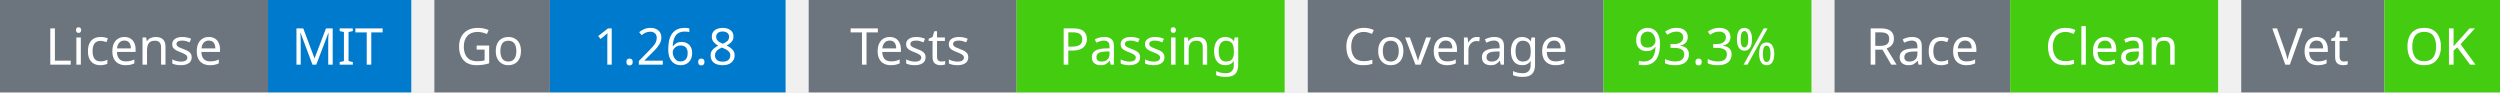
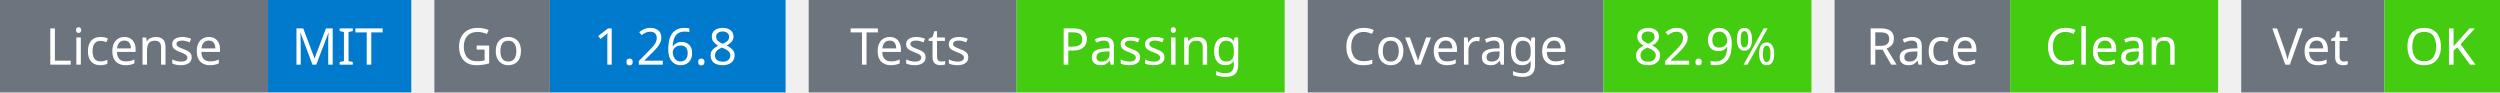
<svg xmlns="http://www.w3.org/2000/svg" width="541" height="20" viewBox="0 0 541 20">
  <g transform="translate(0, 0)">
    <rect x="0" y="0" width="58" height="20" fill="#6c757d" />
    <rect x="58" y="0" width="31" height="20" fill="#007acc" />
    <text x="29" y="14" text-anchor="middle" font-family="sans-serif" font-size="11" fill="white">License</text>
    <text x="73" y="14" text-anchor="middle" font-family="sans-serif" font-size="11" fill="white">MIT</text>
  </g>
  <g transform="translate(94, 0)">
    <rect x="0" y="0" width="25" height="20" fill="#6c757d" />
    <rect x="25" y="0" width="51" height="20" fill="#007acc" />
    <text x="12" y="14" text-anchor="middle" font-family="sans-serif" font-size="11" fill="white">Go</text>
    <text x="50" y="14" text-anchor="middle" font-family="sans-serif" font-size="11" fill="white">1.26.8</text>
  </g>
  <g transform="translate(175, 0)">
    <rect x="0" y="0" width="45" height="20" fill="#6c757d" />
    <rect x="45" y="0" width="58" height="20" fill="#4c1" />
    <text x="22" y="14" text-anchor="middle" font-family="sans-serif" font-size="11" fill="white">Tests</text>
    <text x="74" y="14" text-anchor="middle" font-family="sans-serif" font-size="11" fill="white">Passing</text>
  </g>
  <g transform="translate(283, 0)">
    <rect x="0" y="0" width="64" height="20" fill="#6c757d" />
    <rect x="64" y="0" width="45" height="20" fill="#4c1" />
    <text x="32" y="14" text-anchor="middle" font-family="sans-serif" font-size="11" fill="white">Coverage</text>
-     <text x="86" y="14" text-anchor="middle" font-family="sans-serif" font-size="11" fill="white">93.3%</text>
+     <text x="86" y="14" text-anchor="middle" font-family="sans-serif" font-size="11" fill="white">82.9%</text>
  </g>
  <g transform="translate(397, 0)">
    <rect x="0" y="0" width="38" height="20" fill="#6c757d" />
    <rect x="38" y="0" width="45" height="20" fill="#4c1" />
    <text x="19" y="14" text-anchor="middle" font-family="sans-serif" font-size="11" fill="white">Race</text>
    <text x="60" y="14" text-anchor="middle" font-family="sans-serif" font-size="11" fill="white">Clean</text>
  </g>
  <g transform="translate(485, 0)">
    <rect x="0" y="0" width="31" height="20" fill="#6c757d" />
    <rect x="31" y="0" width="25" height="20" fill="#4c1" />
    <text x="15" y="14" text-anchor="middle" font-family="sans-serif" font-size="11" fill="white">Vet</text>
    <text x="43" y="14" text-anchor="middle" font-family="sans-serif" font-size="11" fill="white">OK</text>
  </g>
</svg>
